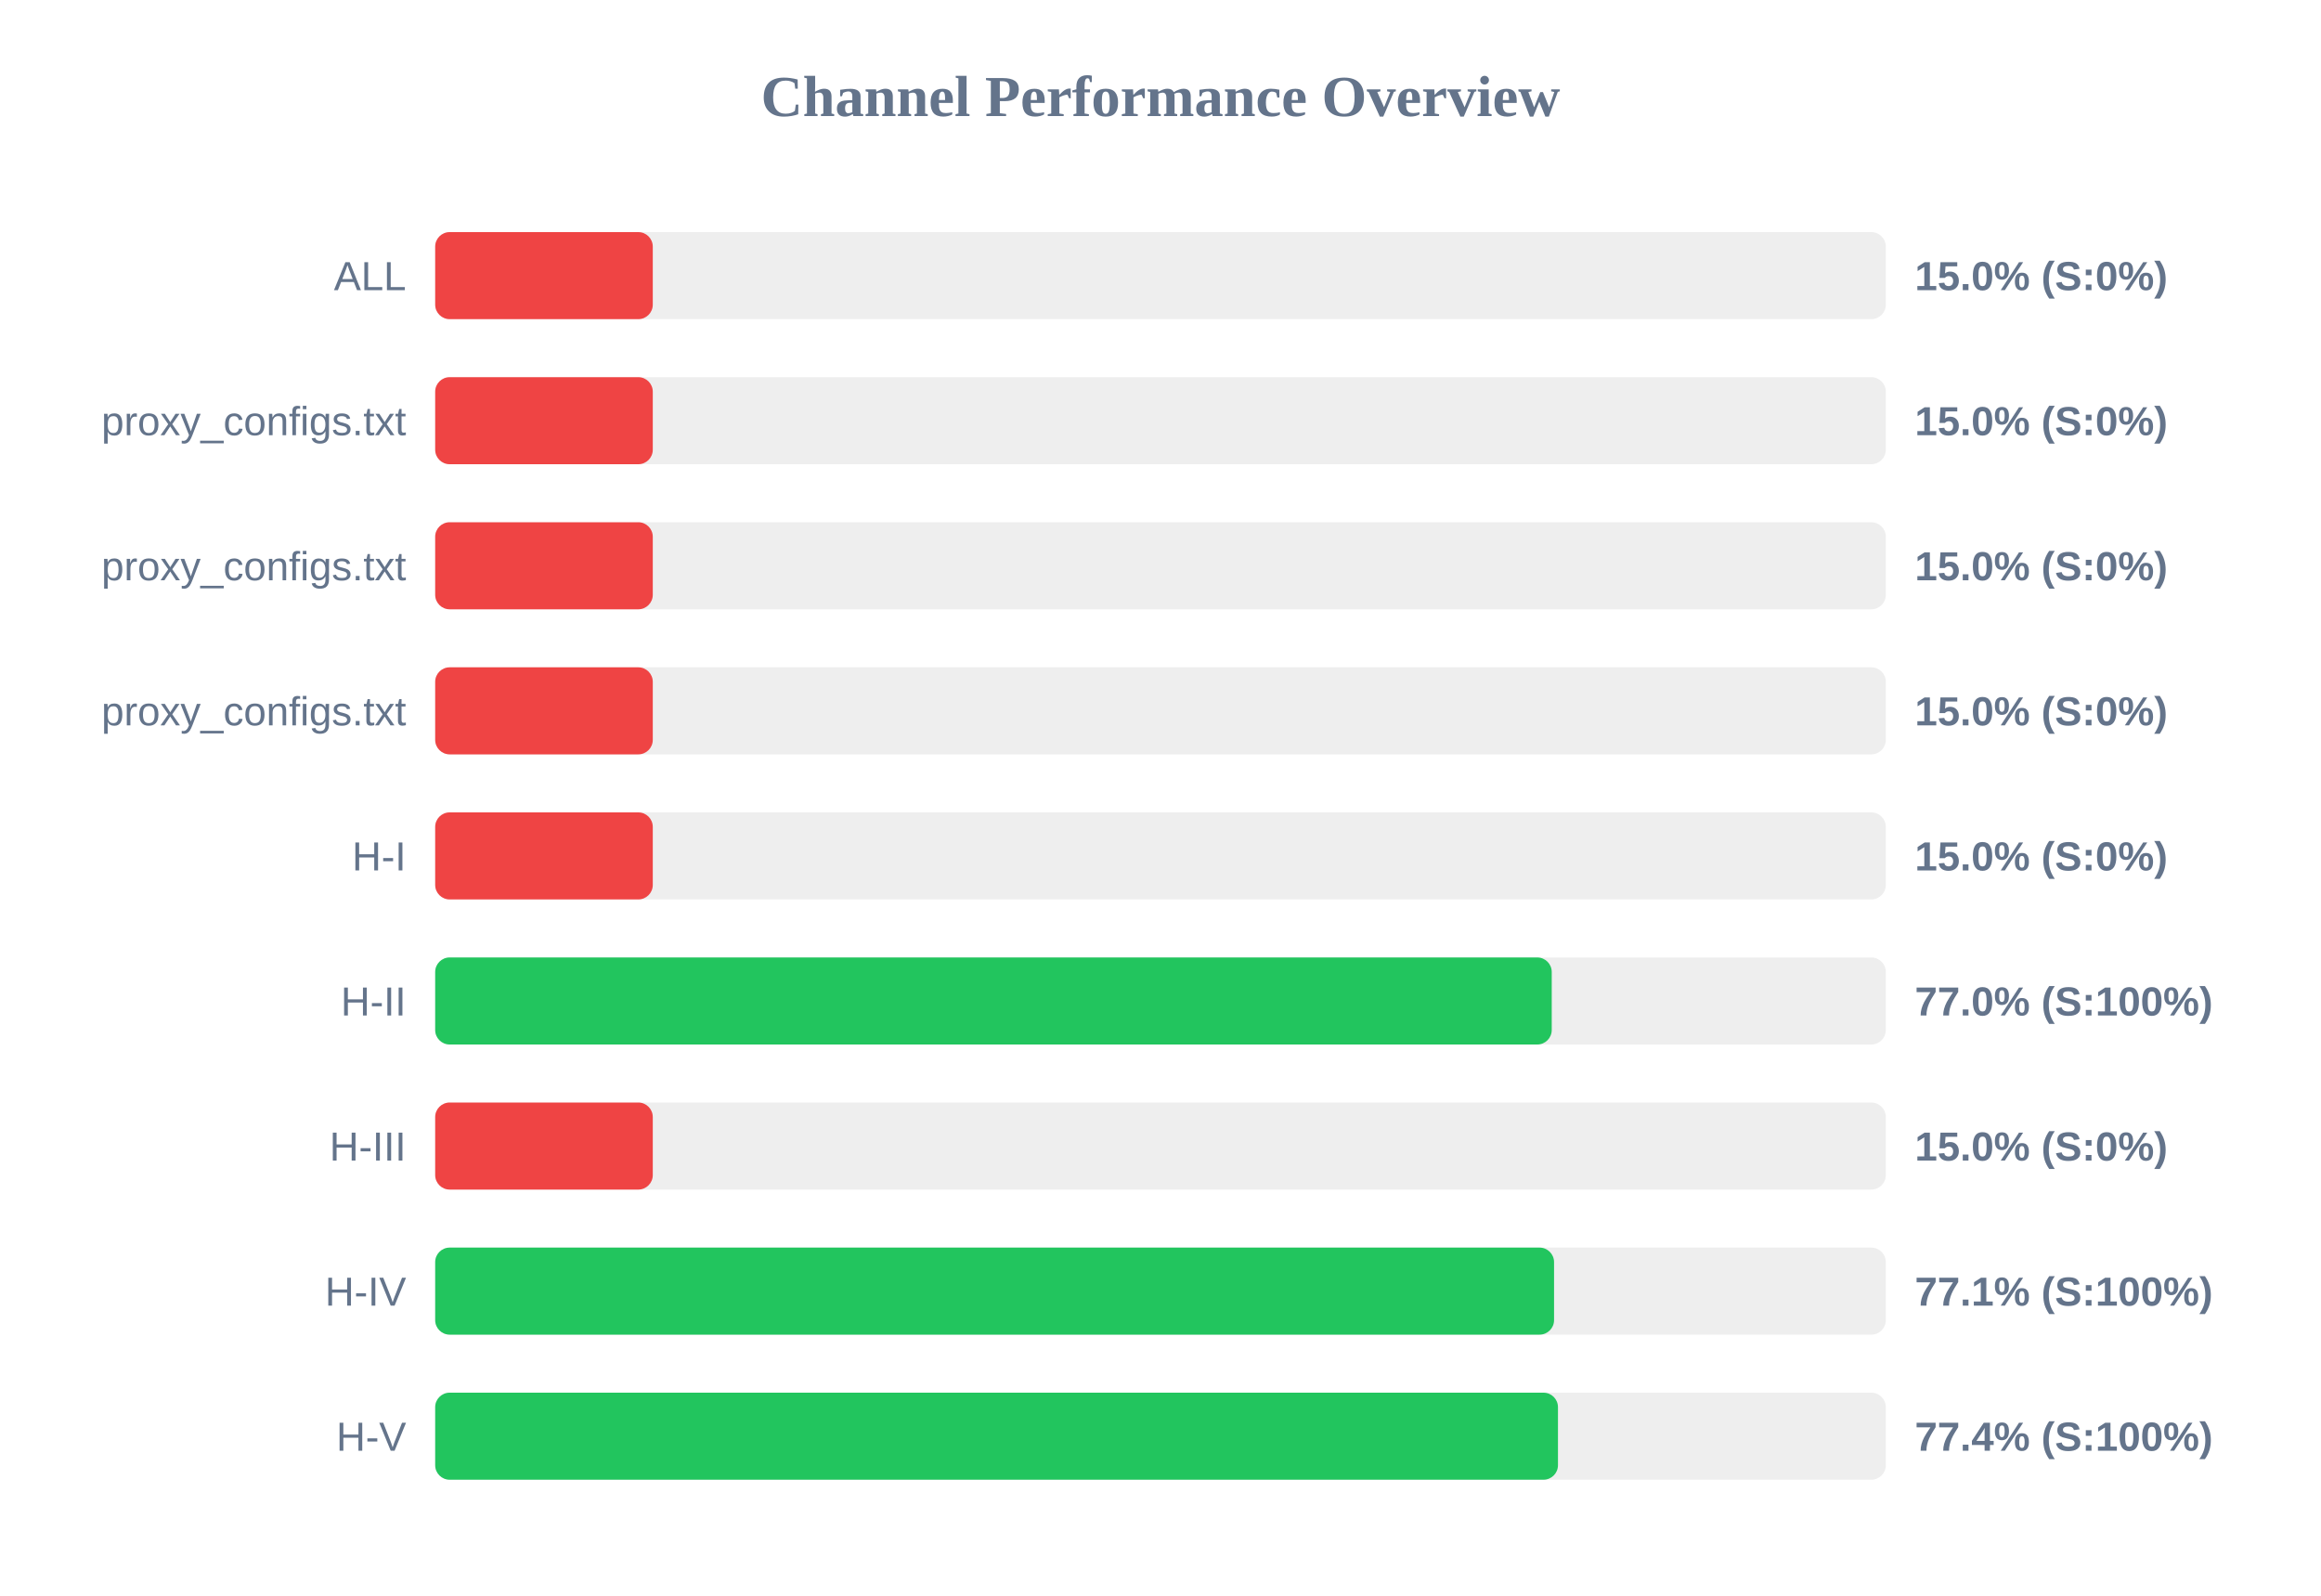
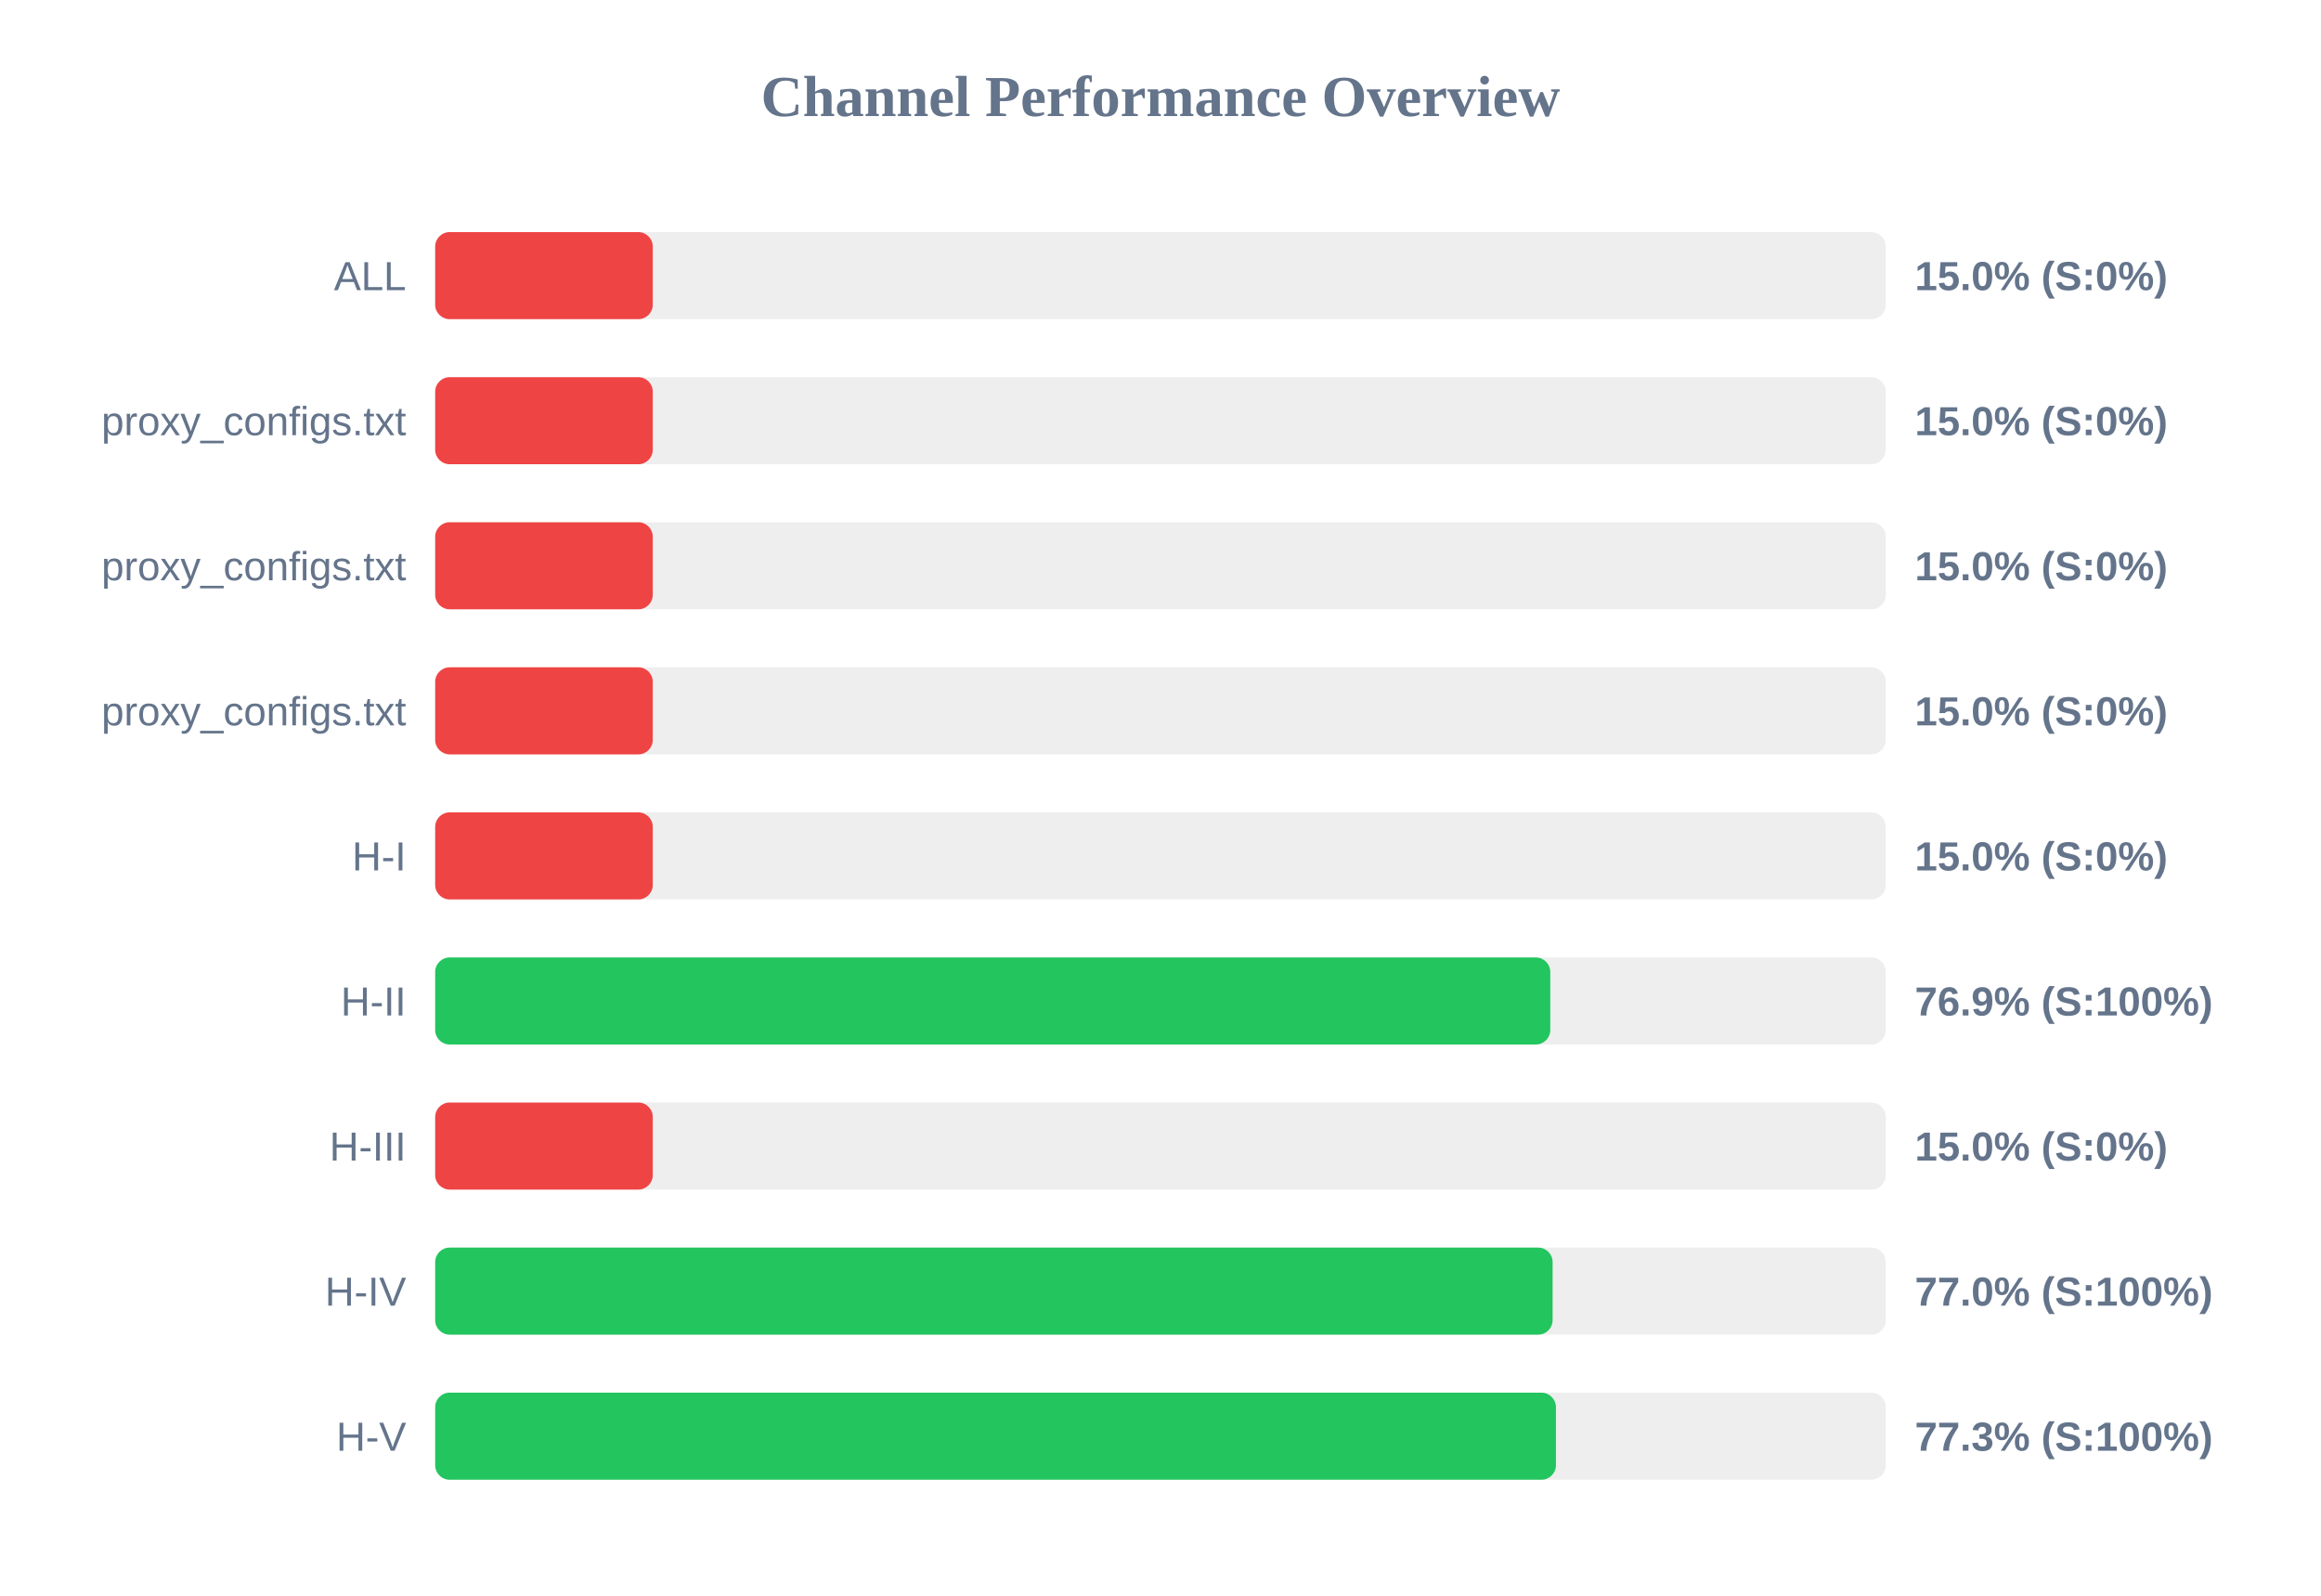
<svg xmlns="http://www.w3.org/2000/svg" width="800" height="550" version="1.1">
  <style>
        .row { font: 14px Arial; fill: #64748b; }
        .score { font: bold 14px Arial; fill: #64748b; }
    </style>
  <text x="400" y="40" text-anchor="middle" font-size="20px" font-weight="bold" fill="#64748b">Channel Performance Overview</text>
  <rect x="150" y="80" width="500" height="30" fill="#eee" rx="5" />
  <rect x="150" y="80" width="75.0" height="30" fill="#ef4444" rx="5" />
  <text x="140" y="100" text-anchor="end" class="row">ALL</text>
  <text x="660" y="100" text-anchor="start" class="score">15.0% (S:0%)</text>
  <rect x="150" y="130" width="500" height="30" fill="#eee" rx="5" />
  <rect x="150" y="130" width="75.0" height="30" fill="#ef4444" rx="5" />
  <text x="140" y="150" text-anchor="end" class="row">proxy_configs.txt</text>
  <text x="660" y="150" text-anchor="start" class="score">15.0% (S:0%)</text>
  <rect x="150" y="180" width="500" height="30" fill="#eee" rx="5" />
  <rect x="150" y="180" width="75.0" height="30" fill="#ef4444" rx="5" />
  <text x="140" y="200" text-anchor="end" class="row">proxy_configs.txt</text>
  <text x="660" y="200" text-anchor="start" class="score">15.0% (S:0%)</text>
  <rect x="150" y="230" width="500" height="30" fill="#eee" rx="5" />
  <rect x="150" y="230" width="75.0" height="30" fill="#ef4444" rx="5" />
  <text x="140" y="250" text-anchor="end" class="row">proxy_configs.txt</text>
  <text x="660" y="250" text-anchor="start" class="score">15.0% (S:0%)</text>
  <rect x="150" y="280" width="500" height="30" fill="#eee" rx="5" />
  <rect x="150" y="280" width="75.0" height="30" fill="#ef4444" rx="5" />
  <text x="140" y="300" text-anchor="end" class="row">H-I</text>
  <text x="660" y="300" text-anchor="start" class="score">15.0% (S:0%)</text>
  <rect x="150" y="330" width="500" height="30" fill="#eee" rx="5" />
-   <rect x="150" y="330" width="384.85" height="30" fill="#22c55e" rx="5" />
+   <rect x="150" y="330" width="384.35" height="30" fill="#22c55e" rx="5" />
  <text x="140" y="350" text-anchor="end" class="row">H-II</text>
-   <text x="660" y="350" text-anchor="start" class="score">77.0% (S:100%)</text>
+   <text x="660" y="350" text-anchor="start" class="score">76.9% (S:100%)</text>
  <rect x="150" y="380" width="500" height="30" fill="#eee" rx="5" />
  <rect x="150" y="380" width="75.0" height="30" fill="#ef4444" rx="5" />
  <text x="140" y="400" text-anchor="end" class="row">H-III</text>
  <text x="660" y="400" text-anchor="start" class="score">15.0% (S:0%)</text>
  <rect x="150" y="430" width="500" height="30" fill="#eee" rx="5" />
-   <rect x="150" y="430" width="385.65" height="30" fill="#22c55e" rx="5" />
+   <rect x="150" y="430" width="385.15" height="30" fill="#22c55e" rx="5" />
  <text x="140" y="450" text-anchor="end" class="row">H-IV</text>
-   <text x="660" y="450" text-anchor="start" class="score">77.1% (S:100%)</text>
+   <text x="660" y="450" text-anchor="start" class="score">77.0% (S:100%)</text>
  <rect x="150" y="480" width="500" height="30" fill="#eee" rx="5" />
-   <rect x="150" y="480" width="387.0" height="30" fill="#22c55e" rx="5" />
+   <rect x="150" y="480" width="386.3" height="30" fill="#22c55e" rx="5" />
  <text x="140" y="500" text-anchor="end" class="row">H-V</text>
-   <text x="660" y="500" text-anchor="start" class="score">77.4% (S:100%)</text>
+   <text x="660" y="500" text-anchor="start" class="score">77.3% (S:100%)</text>
</svg>
